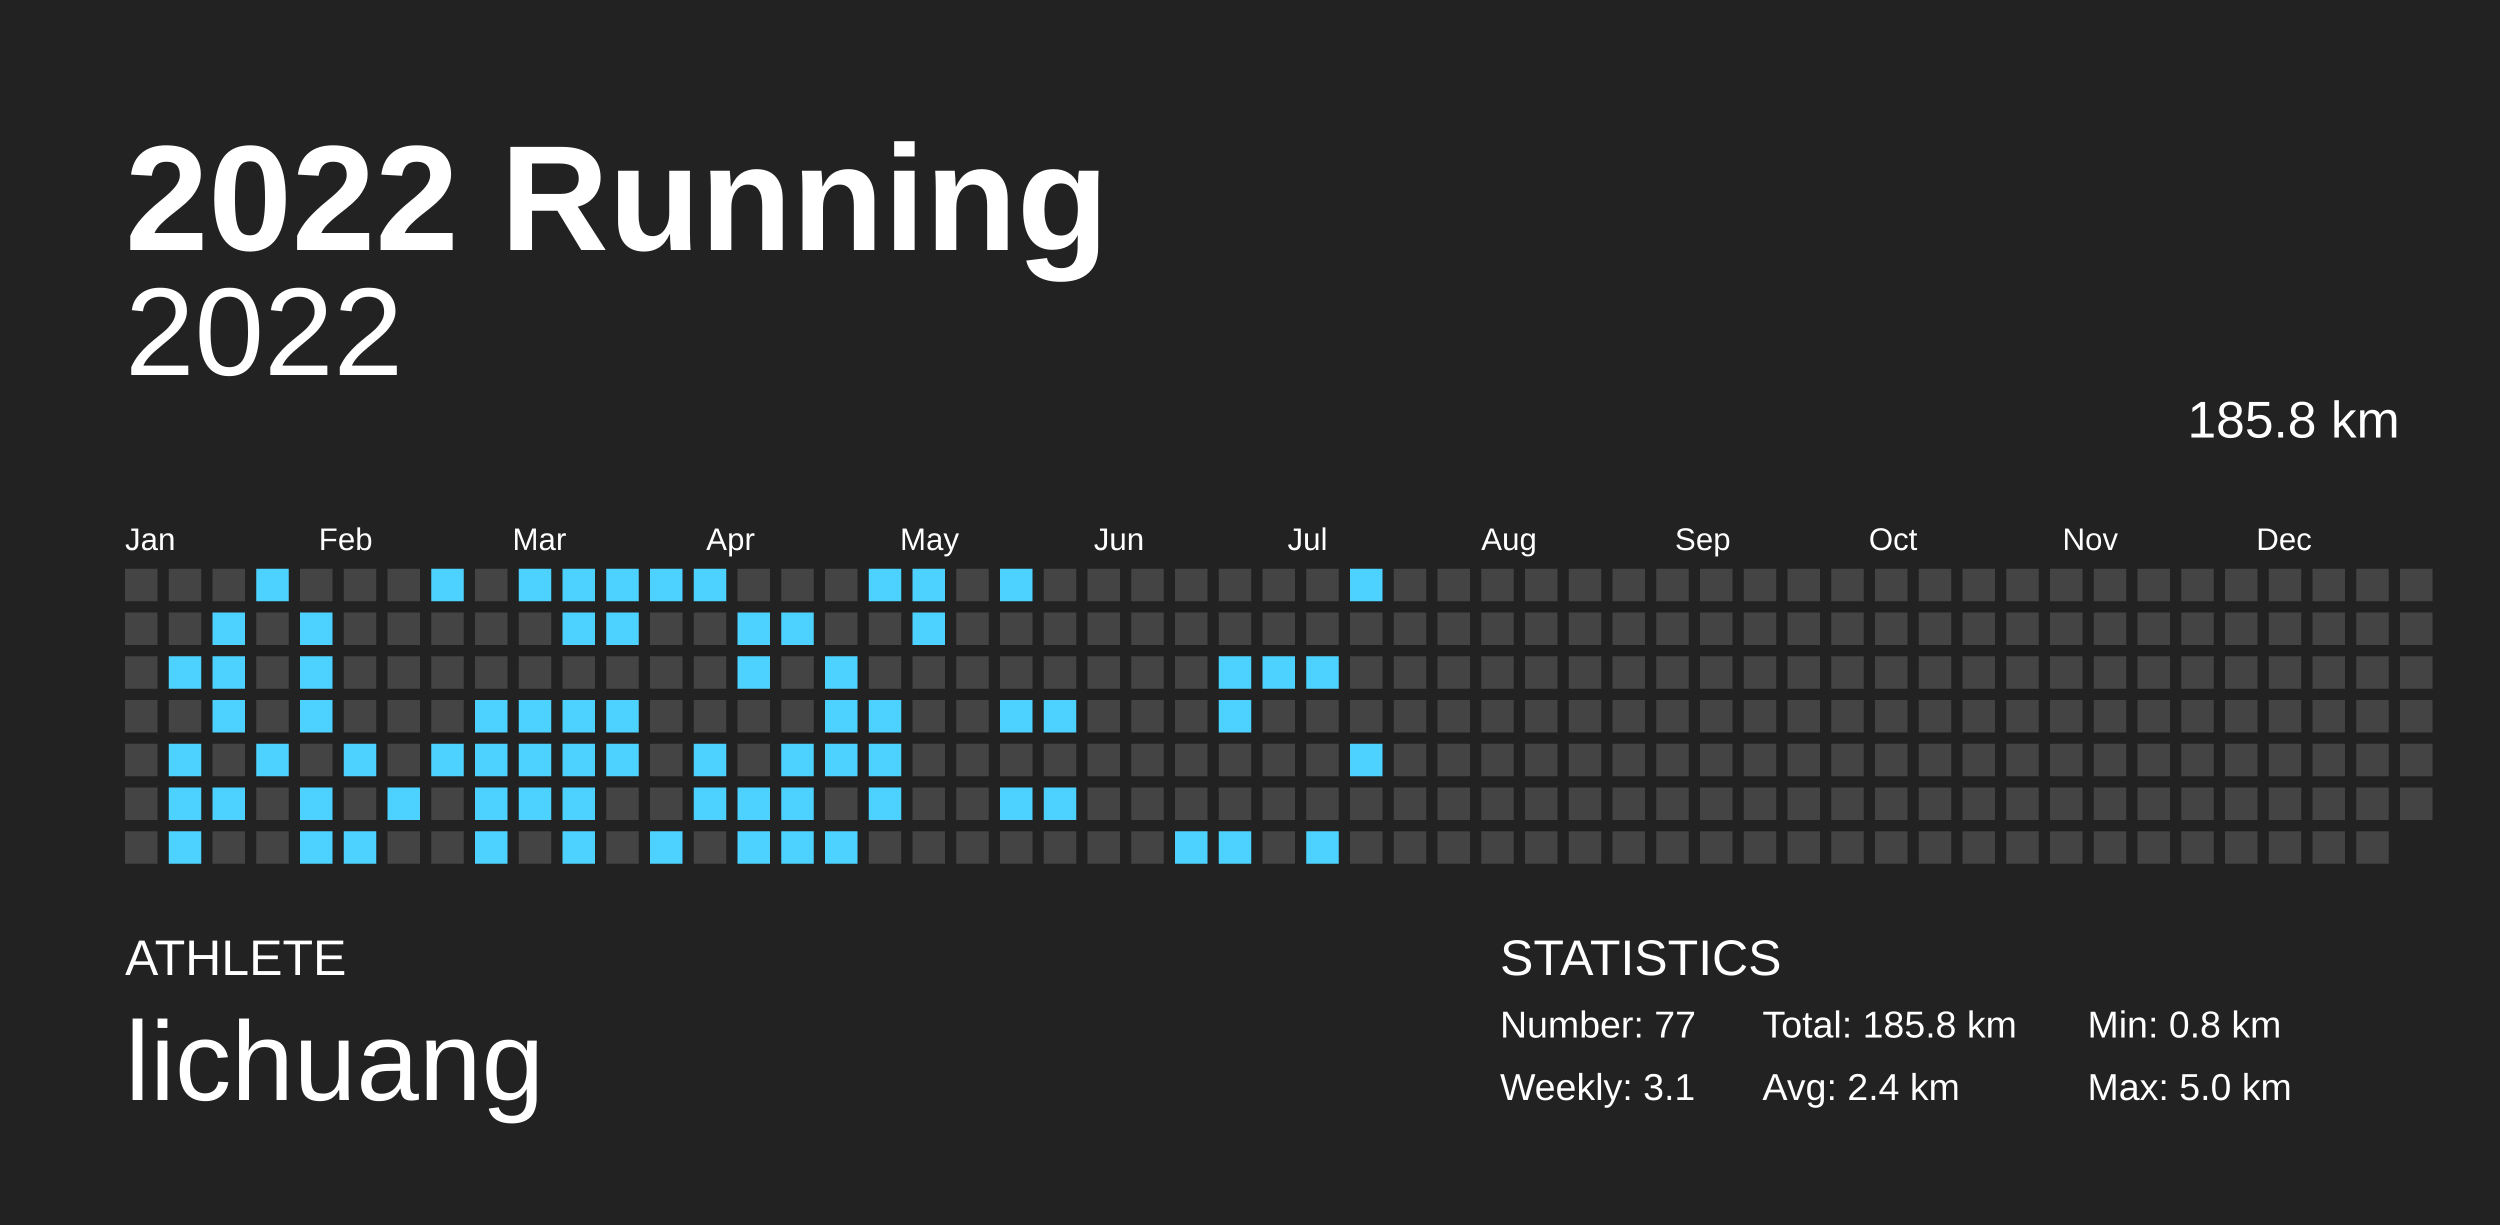
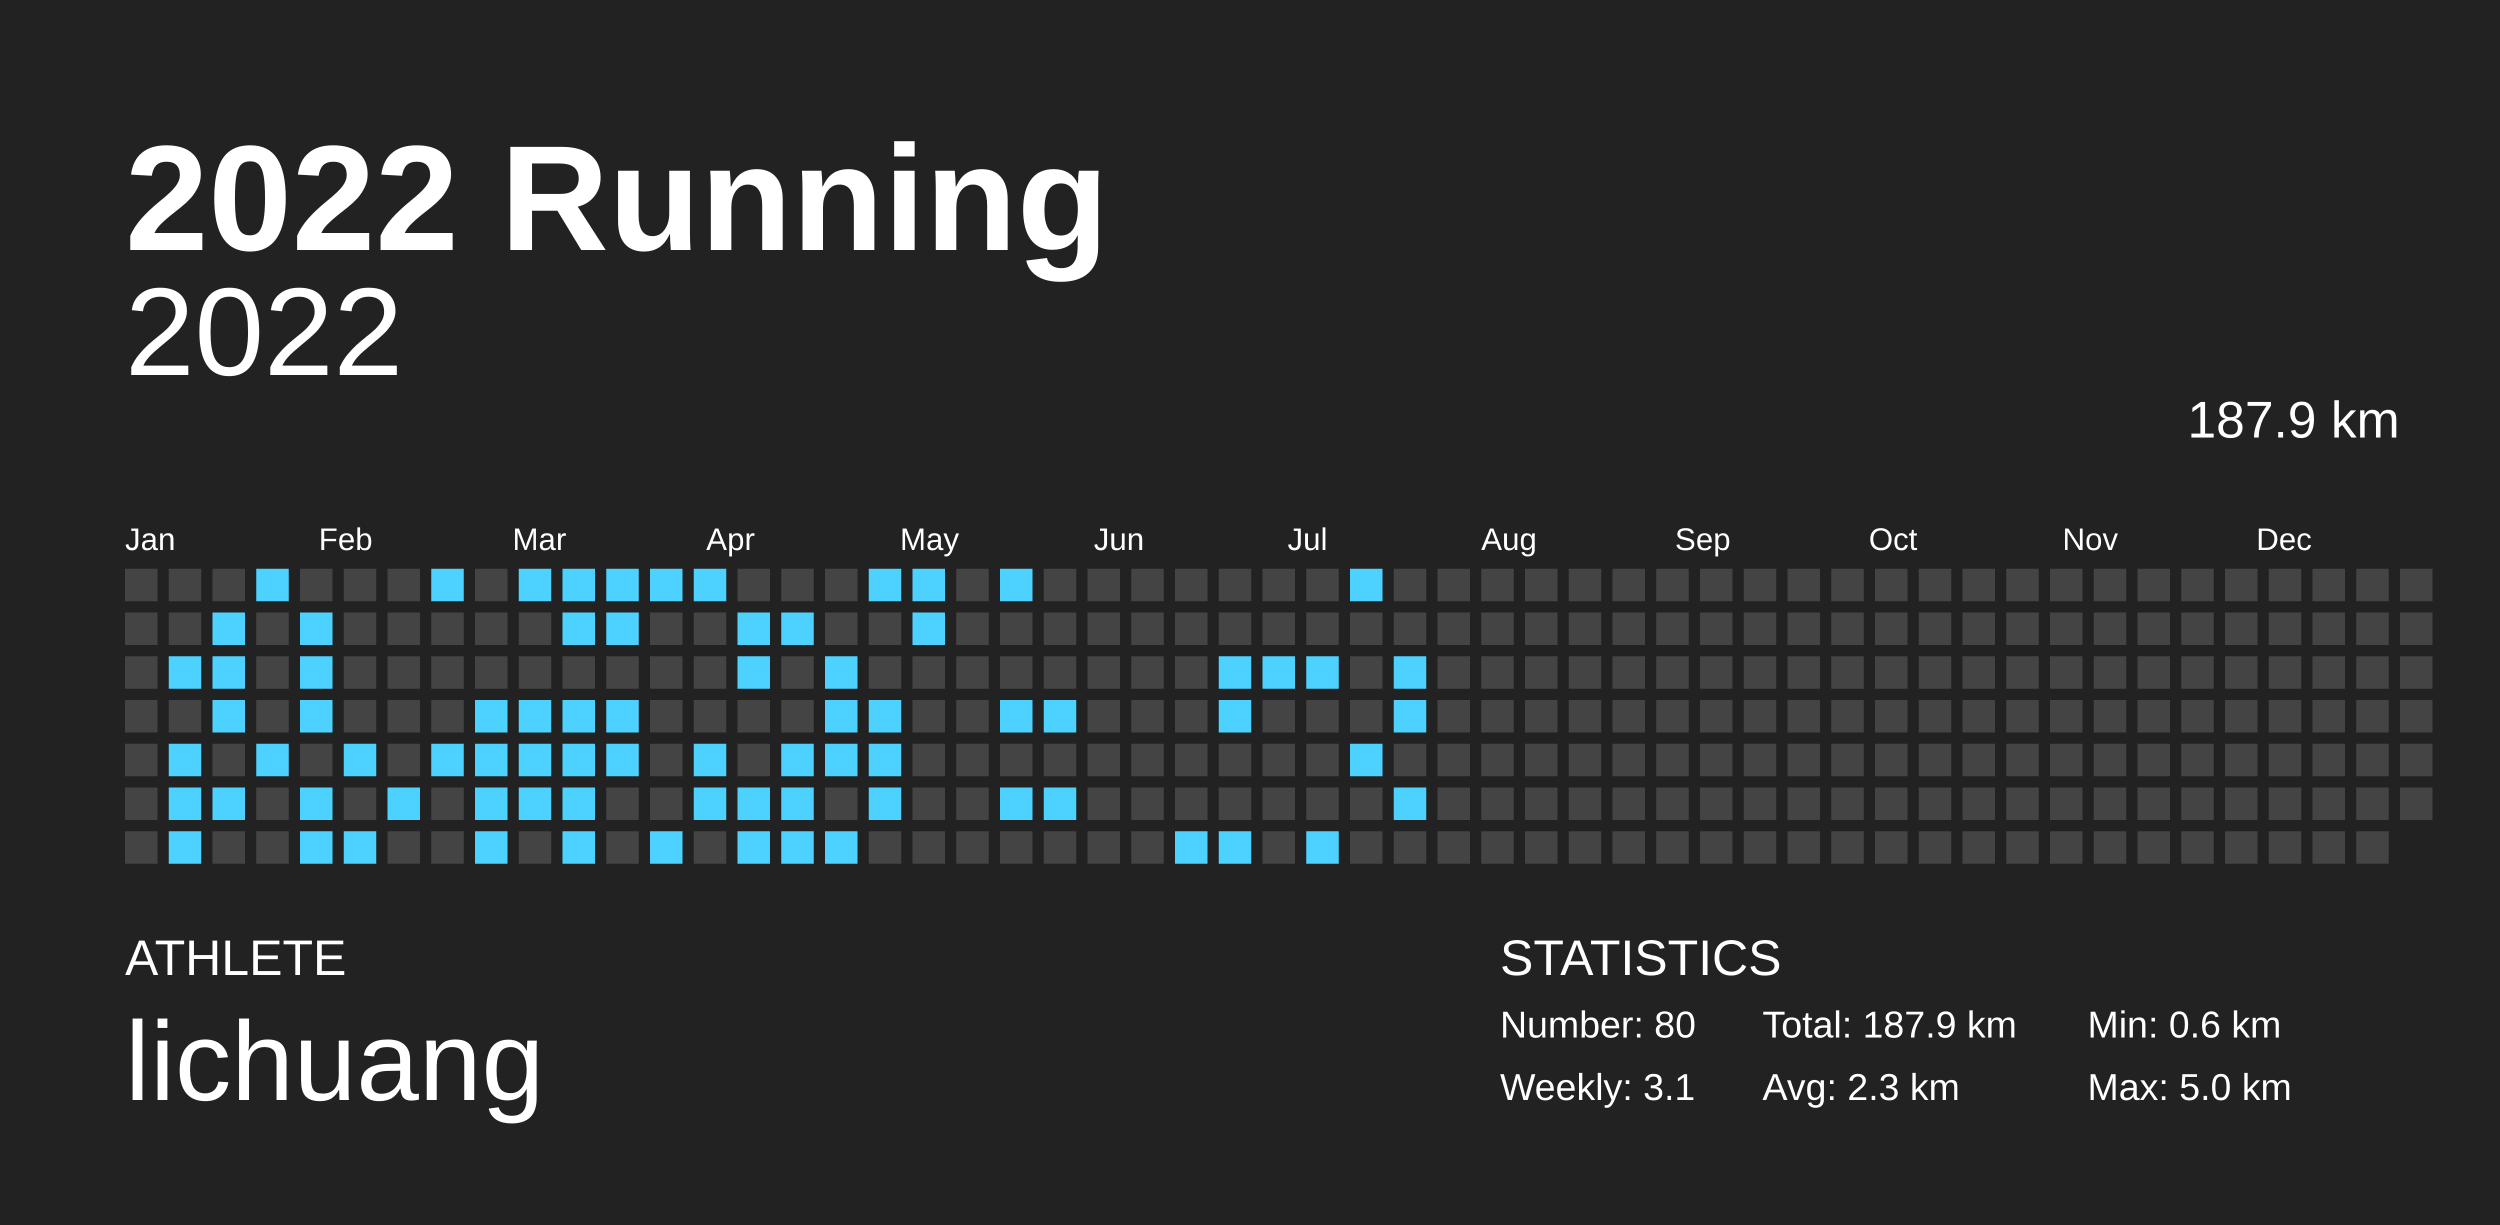
<svg xmlns="http://www.w3.org/2000/svg" baseProfile="full" height="98mm" version="1.1" viewBox="0,0,200,98" width="200mm">
  <defs />
  <rect fill="#222222" height="98" width="200" x="0" y="0" />
  <text fill="#FFFFFF" style="font-size:12px; font-family:Arial; font-weight:bold;" x="10" y="20">2022 Running</text>
  <text fill="#FFFFFF" style="font-size:4px; font-family:Arial" x="10" y="78">ATHLETE</text>
  <text fill="#FFFFFF" style="font-size:9px; font-family:Arial" x="10" y="88">lichuang</text>
  <text fill="#FFFFFF" style="font-size:4px; font-family:Arial" x="120" y="78">STATISTICS</text>
-   <text fill="#FFFFFF" style="font-size:3px; font-family:Arial" x="120" y="83">Number: 77</text>
+   <text fill="#FFFFFF" style="font-size:3px; font-family:Arial" x="120" y="83">Number: 80</text>
  <text fill="#FFFFFF" style="font-size:3px; font-family:Arial" x="120" y="88">Weekly: 3.1</text>
-   <text fill="#FFFFFF" style="font-size:3px; font-family:Arial" x="141" y="83">Total: 185.8 km</text>
-   <text fill="#FFFFFF" style="font-size:3px; font-family:Arial" x="141" y="88">Avg: 2.4 km</text>
-   <text fill="#FFFFFF" style="font-size:3px; font-family:Arial" x="167" y="83">Min: 0.8 km</text>
+   <text fill="#FFFFFF" style="font-size:3px; font-family:Arial" x="141" y="83">Total: 187.9 km</text>
+   <text fill="#FFFFFF" style="font-size:3px; font-family:Arial" x="141" y="88">Avg: 2.3 km</text>
+   <text fill="#FFFFFF" style="font-size:3px; font-family:Arial" x="167" y="83">Min: 0.6 km</text>
  <text fill="#FFFFFF" style="font-size:3px; font-family:Arial" x="167" y="88">Max: 5.0 km</text>
  <text alignment-baseline="hanging" fill="#FFFFFF" style="font-size:10.0px; font-family:Arial;" x="10" y="30">2022</text>
-   <text alignment-baseline="hanging" fill="#FFFFFF" style="font-size:4.125px; font-family:Arial;" x="175" y="35">185.8 km</text>
+   <text alignment-baseline="hanging" fill="#FFFFFF" style="font-size:4.125px; font-family:Arial;" x="175" y="35">187.9 km</text>
  <text fill="#FFFFFF" style="font-size:2.5px; font-family:Arial" x="10.0" y="44">Jan</text>
  <text fill="#FFFFFF" style="font-size:2.5px; font-family:Arial" x="25.5" y="44">Feb</text>
  <text fill="#FFFFFF" style="font-size:2.5px; font-family:Arial" x="41.0" y="44">Mar</text>
  <text fill="#FFFFFF" style="font-size:2.5px; font-family:Arial" x="56.5" y="44">Apr</text>
  <text fill="#FFFFFF" style="font-size:2.5px; font-family:Arial" x="72.0" y="44">May</text>
  <text fill="#FFFFFF" style="font-size:2.5px; font-family:Arial" x="87.5" y="44">Jun</text>
  <text fill="#FFFFFF" style="font-size:2.5px; font-family:Arial" x="103.0" y="44">Jul</text>
  <text fill="#FFFFFF" style="font-size:2.5px; font-family:Arial" x="118.5" y="44">Aug</text>
  <text fill="#FFFFFF" style="font-size:2.5px; font-family:Arial" x="134.0" y="44">Sep</text>
  <text fill="#FFFFFF" style="font-size:2.5px; font-family:Arial" x="149.5" y="44">Oct</text>
  <text fill="#FFFFFF" style="font-size:2.5px; font-family:Arial" x="165.0" y="44">Nov</text>
  <text fill="#FFFFFF" style="font-size:2.5px; font-family:Arial" x="180.5" y="44">Dec</text>
  <rect fill="#444444" height="2.6" width="2.6" x="10.0" y="45.5" />
  <rect fill="#444444" height="2.6" width="2.6" x="10.0" y="49.0" />
  <rect fill="#444444" height="2.6" width="2.6" x="10.0" y="52.5" />
  <rect fill="#444444" height="2.6" width="2.6" x="10.0" y="56.0" />
  <rect fill="#444444" height="2.6" width="2.6" x="10.0" y="59.5" />
  <rect fill="#444444" height="2.6" width="2.6" x="10.0" y="63.0" />
  <rect fill="#444444" height="2.6" width="2.6" x="10.0" y="66.5" />
  <rect fill="#444444" height="2.6" width="2.6" x="13.5" y="45.5" />
  <rect fill="#444444" height="2.6" width="2.6" x="13.5" y="49.0" />
  <rect fill="#4dd2ff" height="2.6" width="2.6" x="13.5" y="52.5" />
  <rect fill="#444444" height="2.6" width="2.6" x="13.5" y="56.0" />
  <rect fill="#4dd2ff" height="2.6" width="2.6" x="13.5" y="59.5" />
  <rect fill="#4dd2ff" height="2.6" width="2.6" x="13.5" y="63.0" />
  <rect fill="#4dd2ff" height="2.6" width="2.6" x="13.5" y="66.5" />
  <rect fill="#444444" height="2.6" width="2.6" x="17.0" y="45.5" />
  <rect fill="#4dd2ff" height="2.6" width="2.6" x="17.0" y="49.0" />
  <rect fill="#4dd2ff" height="2.6" width="2.6" x="17.0" y="52.5" />
  <rect fill="#4dd2ff" height="2.6" width="2.6" x="17.0" y="56.0" />
  <rect fill="#444444" height="2.6" width="2.6" x="17.0" y="59.5" />
  <rect fill="#4dd2ff" height="2.6" width="2.6" x="17.0" y="63.0" />
  <rect fill="#444444" height="2.6" width="2.6" x="17.0" y="66.5" />
  <rect fill="#4dd2ff" height="2.6" width="2.6" x="20.5" y="45.5" />
  <rect fill="#444444" height="2.6" width="2.6" x="20.5" y="49.0" />
  <rect fill="#444444" height="2.6" width="2.6" x="20.5" y="52.5" />
  <rect fill="#444444" height="2.6" width="2.6" x="20.5" y="56.0" />
  <rect fill="#4dd2ff" height="2.6" width="2.6" x="20.5" y="59.5" />
  <rect fill="#444444" height="2.6" width="2.6" x="20.5" y="63.0" />
  <rect fill="#444444" height="2.6" width="2.6" x="20.5" y="66.5" />
  <rect fill="#444444" height="2.6" width="2.6" x="24.0" y="45.5" />
  <rect fill="#4dd2ff" height="2.6" width="2.6" x="24.0" y="49.0" />
  <rect fill="#4dd2ff" height="2.6" width="2.6" x="24.0" y="52.5" />
  <rect fill="#4dd2ff" height="2.6" width="2.6" x="24.0" y="56.0" />
  <rect fill="#444444" height="2.6" width="2.6" x="24.0" y="59.5" />
  <rect fill="#4dd2ff" height="2.6" width="2.6" x="24.0" y="63.0" />
  <rect fill="#4dd2ff" height="2.6" width="2.6" x="24.0" y="66.5" />
  <rect fill="#444444" height="2.6" width="2.6" x="27.5" y="45.5" />
  <rect fill="#444444" height="2.6" width="2.6" x="27.5" y="49.0" />
  <rect fill="#444444" height="2.6" width="2.6" x="27.5" y="52.5" />
  <rect fill="#444444" height="2.6" width="2.6" x="27.5" y="56.0" />
  <rect fill="#4dd2ff" height="2.6" width="2.6" x="27.5" y="59.5" />
  <rect fill="#444444" height="2.6" width="2.6" x="27.5" y="63.0" />
  <rect fill="#4dd2ff" height="2.6" width="2.6" x="27.5" y="66.5" />
  <rect fill="#444444" height="2.6" width="2.6" x="31.0" y="45.5" />
  <rect fill="#444444" height="2.6" width="2.6" x="31.0" y="49.0" />
  <rect fill="#444444" height="2.6" width="2.6" x="31.0" y="52.5" />
  <rect fill="#444444" height="2.6" width="2.6" x="31.0" y="56.0" />
  <rect fill="#444444" height="2.6" width="2.6" x="31.0" y="59.5" />
  <rect fill="#4dd2ff" height="2.6" width="2.6" x="31.0" y="63.0" />
  <rect fill="#444444" height="2.6" width="2.6" x="31.0" y="66.5" />
  <rect fill="#4dd2ff" height="2.6" width="2.6" x="34.5" y="45.5" />
  <rect fill="#444444" height="2.6" width="2.6" x="34.5" y="49.0" />
  <rect fill="#444444" height="2.6" width="2.6" x="34.5" y="52.5" />
  <rect fill="#444444" height="2.6" width="2.6" x="34.5" y="56.0" />
  <rect fill="#4dd2ff" height="2.6" width="2.6" x="34.5" y="59.5" />
  <rect fill="#444444" height="2.6" width="2.6" x="34.5" y="63.0" />
  <rect fill="#444444" height="2.6" width="2.6" x="34.5" y="66.5" />
  <rect fill="#444444" height="2.6" width="2.6" x="38.0" y="45.5" />
  <rect fill="#444444" height="2.6" width="2.6" x="38.0" y="49.0" />
  <rect fill="#444444" height="2.6" width="2.6" x="38.0" y="52.5" />
  <rect fill="#4dd2ff" height="2.6" width="2.6" x="38.0" y="56.0" />
  <rect fill="#4dd2ff" height="2.6" width="2.6" x="38.0" y="59.5" />
  <rect fill="#4dd2ff" height="2.6" width="2.6" x="38.0" y="63.0" />
  <rect fill="#4dd2ff" height="2.6" width="2.6" x="38.0" y="66.5" />
  <rect fill="#4dd2ff" height="2.6" width="2.6" x="41.5" y="45.5" />
  <rect fill="#444444" height="2.6" width="2.6" x="41.5" y="49.0" />
  <rect fill="#444444" height="2.6" width="2.6" x="41.5" y="52.5" />
  <rect fill="#4dd2ff" height="2.6" width="2.6" x="41.5" y="56.0" />
  <rect fill="#4dd2ff" height="2.6" width="2.6" x="41.5" y="59.5" />
  <rect fill="#4dd2ff" height="2.6" width="2.6" x="41.5" y="63.0" />
  <rect fill="#444444" height="2.6" width="2.6" x="41.5" y="66.5" />
  <rect fill="#4dd2ff" height="2.6" width="2.6" x="45.0" y="45.5" />
  <rect fill="#4dd2ff" height="2.6" width="2.6" x="45.0" y="49.0" />
  <rect fill="#444444" height="2.6" width="2.6" x="45.0" y="52.5" />
  <rect fill="#4dd2ff" height="2.6" width="2.6" x="45.0" y="56.0" />
  <rect fill="#4dd2ff" height="2.6" width="2.6" x="45.0" y="59.5" />
  <rect fill="#4dd2ff" height="2.6" width="2.6" x="45.0" y="63.0" />
  <rect fill="#4dd2ff" height="2.6" width="2.6" x="45.0" y="66.5" />
  <rect fill="#4dd2ff" height="2.6" width="2.6" x="48.5" y="45.5" />
  <rect fill="#4dd2ff" height="2.6" width="2.6" x="48.5" y="49.0" />
  <rect fill="#444444" height="2.6" width="2.6" x="48.5" y="52.5" />
  <rect fill="#4dd2ff" height="2.6" width="2.6" x="48.5" y="56.0" />
  <rect fill="#4dd2ff" height="2.6" width="2.6" x="48.5" y="59.5" />
  <rect fill="#444444" height="2.6" width="2.6" x="48.5" y="63.0" />
  <rect fill="#444444" height="2.6" width="2.6" x="48.5" y="66.5" />
  <rect fill="#4dd2ff" height="2.6" width="2.6" x="52.0" y="45.5" />
  <rect fill="#444444" height="2.6" width="2.6" x="52.0" y="49.0" />
  <rect fill="#444444" height="2.6" width="2.6" x="52.0" y="52.5" />
  <rect fill="#444444" height="2.6" width="2.6" x="52.0" y="56.0" />
  <rect fill="#444444" height="2.6" width="2.6" x="52.0" y="59.5" />
  <rect fill="#444444" height="2.6" width="2.6" x="52.0" y="63.0" />
  <rect fill="#4dd2ff" height="2.6" width="2.6" x="52.0" y="66.5" />
  <rect fill="#4dd2ff" height="2.6" width="2.6" x="55.5" y="45.5" />
  <rect fill="#444444" height="2.6" width="2.6" x="55.5" y="49.0" />
  <rect fill="#444444" height="2.6" width="2.6" x="55.5" y="52.5" />
  <rect fill="#444444" height="2.6" width="2.6" x="55.5" y="56.0" />
  <rect fill="#4dd2ff" height="2.6" width="2.6" x="55.5" y="59.5" />
  <rect fill="#4dd2ff" height="2.6" width="2.6" x="55.5" y="63.0" />
  <rect fill="#444444" height="2.6" width="2.6" x="55.5" y="66.5" />
  <rect fill="#444444" height="2.6" width="2.6" x="59.0" y="45.5" />
  <rect fill="#4dd2ff" height="2.6" width="2.6" x="59.0" y="49.0" />
  <rect fill="#4dd2ff" height="2.6" width="2.6" x="59.0" y="52.5" />
  <rect fill="#444444" height="2.6" width="2.6" x="59.0" y="56.0" />
  <rect fill="#444444" height="2.6" width="2.6" x="59.0" y="59.5" />
  <rect fill="#4dd2ff" height="2.6" width="2.6" x="59.0" y="63.0" />
  <rect fill="#4dd2ff" height="2.6" width="2.6" x="59.0" y="66.5" />
  <rect fill="#444444" height="2.6" width="2.6" x="62.5" y="45.5" />
  <rect fill="#4dd2ff" height="2.6" width="2.6" x="62.5" y="49.0" />
  <rect fill="#444444" height="2.6" width="2.6" x="62.5" y="52.5" />
  <rect fill="#444444" height="2.6" width="2.6" x="62.5" y="56.0" />
  <rect fill="#4dd2ff" height="2.6" width="2.6" x="62.5" y="59.5" />
  <rect fill="#4dd2ff" height="2.6" width="2.6" x="62.5" y="63.0" />
  <rect fill="#4dd2ff" height="2.6" width="2.6" x="62.5" y="66.5" />
  <rect fill="#444444" height="2.6" width="2.6" x="66.0" y="45.5" />
  <rect fill="#444444" height="2.6" width="2.6" x="66.0" y="49.0" />
  <rect fill="#4dd2ff" height="2.6" width="2.6" x="66.0" y="52.5" />
  <rect fill="#4dd2ff" height="2.6" width="2.6" x="66.0" y="56.0" />
  <rect fill="#4dd2ff" height="2.6" width="2.6" x="66.0" y="59.5" />
  <rect fill="#444444" height="2.6" width="2.6" x="66.0" y="63.0" />
  <rect fill="#4dd2ff" height="2.6" width="2.6" x="66.0" y="66.5" />
  <rect fill="#4dd2ff" height="2.6" width="2.6" x="69.5" y="45.5" />
  <rect fill="#444444" height="2.6" width="2.6" x="69.5" y="49.0" />
  <rect fill="#444444" height="2.6" width="2.6" x="69.5" y="52.5" />
  <rect fill="#4dd2ff" height="2.6" width="2.6" x="69.5" y="56.0" />
  <rect fill="#4dd2ff" height="2.6" width="2.6" x="69.5" y="59.5" />
  <rect fill="#4dd2ff" height="2.6" width="2.6" x="69.5" y="63.0" />
  <rect fill="#444444" height="2.6" width="2.6" x="69.5" y="66.5" />
  <rect fill="#4dd2ff" height="2.6" width="2.6" x="73.0" y="45.5" />
  <rect fill="#4dd2ff" height="2.6" width="2.6" x="73.0" y="49.0" />
  <rect fill="#444444" height="2.6" width="2.6" x="73.0" y="52.5" />
  <rect fill="#444444" height="2.6" width="2.6" x="73.0" y="56.0" />
  <rect fill="#444444" height="2.6" width="2.6" x="73.0" y="59.5" />
  <rect fill="#444444" height="2.6" width="2.6" x="73.0" y="63.0" />
  <rect fill="#444444" height="2.6" width="2.6" x="73.0" y="66.5" />
  <rect fill="#444444" height="2.6" width="2.6" x="76.5" y="45.5" />
  <rect fill="#444444" height="2.6" width="2.6" x="76.5" y="49.0" />
  <rect fill="#444444" height="2.6" width="2.6" x="76.5" y="52.5" />
  <rect fill="#444444" height="2.6" width="2.6" x="76.5" y="56.0" />
  <rect fill="#444444" height="2.6" width="2.6" x="76.5" y="59.5" />
  <rect fill="#444444" height="2.6" width="2.6" x="76.5" y="63.0" />
  <rect fill="#444444" height="2.6" width="2.6" x="76.5" y="66.5" />
  <rect fill="#4dd2ff" height="2.6" width="2.6" x="80.0" y="45.5" />
  <rect fill="#444444" height="2.6" width="2.6" x="80.0" y="49.0" />
  <rect fill="#444444" height="2.6" width="2.6" x="80.0" y="52.5" />
  <rect fill="#4dd2ff" height="2.6" width="2.6" x="80.0" y="56.0" />
  <rect fill="#444444" height="2.6" width="2.6" x="80.0" y="59.5" />
  <rect fill="#4dd2ff" height="2.6" width="2.6" x="80.0" y="63.0" />
  <rect fill="#444444" height="2.6" width="2.6" x="80.0" y="66.5" />
  <rect fill="#444444" height="2.6" width="2.6" x="83.5" y="45.5" />
  <rect fill="#444444" height="2.6" width="2.6" x="83.5" y="49.0" />
  <rect fill="#444444" height="2.6" width="2.6" x="83.5" y="52.5" />
  <rect fill="#4dd2ff" height="2.6" width="2.6" x="83.5" y="56.0" />
  <rect fill="#444444" height="2.6" width="2.6" x="83.5" y="59.5" />
  <rect fill="#4dd2ff" height="2.6" width="2.6" x="83.5" y="63.0" />
  <rect fill="#444444" height="2.6" width="2.6" x="83.5" y="66.5" />
  <rect fill="#444444" height="2.6" width="2.6" x="87.0" y="45.5" />
  <rect fill="#444444" height="2.6" width="2.6" x="87.0" y="49.0" />
  <rect fill="#444444" height="2.6" width="2.6" x="87.0" y="52.5" />
  <rect fill="#444444" height="2.6" width="2.6" x="87.0" y="56.0" />
  <rect fill="#444444" height="2.6" width="2.6" x="87.0" y="59.5" />
  <rect fill="#444444" height="2.6" width="2.6" x="87.0" y="63.0" />
  <rect fill="#444444" height="2.6" width="2.6" x="87.0" y="66.5" />
  <rect fill="#444444" height="2.6" width="2.6" x="90.5" y="45.5" />
  <rect fill="#444444" height="2.6" width="2.6" x="90.5" y="49.0" />
  <rect fill="#444444" height="2.6" width="2.6" x="90.5" y="52.5" />
  <rect fill="#444444" height="2.6" width="2.6" x="90.5" y="56.0" />
  <rect fill="#444444" height="2.6" width="2.6" x="90.5" y="59.5" />
  <rect fill="#444444" height="2.6" width="2.6" x="90.5" y="63.0" />
  <rect fill="#444444" height="2.6" width="2.6" x="90.5" y="66.5" />
  <rect fill="#444444" height="2.6" width="2.6" x="94.0" y="45.5" />
  <rect fill="#444444" height="2.6" width="2.6" x="94.0" y="49.0" />
  <rect fill="#444444" height="2.6" width="2.6" x="94.0" y="52.5" />
  <rect fill="#444444" height="2.6" width="2.6" x="94.0" y="56.0" />
  <rect fill="#444444" height="2.6" width="2.6" x="94.0" y="59.5" />
  <rect fill="#444444" height="2.6" width="2.6" x="94.0" y="63.0" />
  <rect fill="#4dd2ff" height="2.6" width="2.6" x="94.0" y="66.5" />
  <rect fill="#444444" height="2.6" width="2.6" x="97.5" y="45.5" />
  <rect fill="#444444" height="2.6" width="2.6" x="97.5" y="49.0" />
  <rect fill="#4dd2ff" height="2.6" width="2.6" x="97.5" y="52.5" />
  <rect fill="#4dd2ff" height="2.6" width="2.6" x="97.5" y="56.0" />
  <rect fill="#444444" height="2.6" width="2.6" x="97.5" y="59.5" />
  <rect fill="#444444" height="2.6" width="2.6" x="97.5" y="63.0" />
  <rect fill="#4dd2ff" height="2.6" width="2.6" x="97.5" y="66.5" />
  <rect fill="#444444" height="2.6" width="2.6" x="101.0" y="45.5" />
  <rect fill="#444444" height="2.6" width="2.6" x="101.0" y="49.0" />
  <rect fill="#4dd2ff" height="2.6" width="2.6" x="101.0" y="52.5" />
  <rect fill="#444444" height="2.6" width="2.6" x="101.0" y="56.0" />
  <rect fill="#444444" height="2.6" width="2.6" x="101.0" y="59.5" />
  <rect fill="#444444" height="2.6" width="2.6" x="101.0" y="63.0" />
  <rect fill="#444444" height="2.6" width="2.6" x="101.0" y="66.5" />
  <rect fill="#444444" height="2.6" width="2.6" x="104.5" y="45.5" />
  <rect fill="#444444" height="2.6" width="2.6" x="104.5" y="49.0" />
  <rect fill="#4dd2ff" height="2.6" width="2.6" x="104.5" y="52.5" />
  <rect fill="#444444" height="2.6" width="2.6" x="104.5" y="56.0" />
  <rect fill="#444444" height="2.6" width="2.6" x="104.5" y="59.5" />
  <rect fill="#444444" height="2.6" width="2.6" x="104.5" y="63.0" />
  <rect fill="#4dd2ff" height="2.6" width="2.6" x="104.5" y="66.5" />
  <rect fill="#4dd2ff" height="2.6" width="2.6" x="108.0" y="45.5" />
  <rect fill="#444444" height="2.6" width="2.6" x="108.0" y="49.0" />
  <rect fill="#444444" height="2.6" width="2.6" x="108.0" y="52.5" />
  <rect fill="#444444" height="2.6" width="2.6" x="108.0" y="56.0" />
  <rect fill="#4dd2ff" height="2.6" width="2.6" x="108.0" y="59.5" />
  <rect fill="#444444" height="2.6" width="2.6" x="108.0" y="63.0" />
  <rect fill="#444444" height="2.6" width="2.6" x="108.0" y="66.5" />
  <rect fill="#444444" height="2.6" width="2.6" x="111.5" y="45.5" />
  <rect fill="#444444" height="2.6" width="2.6" x="111.5" y="49.0" />
-   <rect fill="#444444" height="2.6" width="2.6" x="111.5" y="52.5" />
-   <rect fill="#444444" height="2.6" width="2.6" x="111.5" y="56.0" />
+   <rect fill="#4dd2ff" height="2.6" width="2.6" x="111.5" y="52.5" />
+   <rect fill="#4dd2ff" height="2.6" width="2.6" x="111.5" y="56.0" />
  <rect fill="#444444" height="2.6" width="2.6" x="111.5" y="59.5" />
-   <rect fill="#444444" height="2.6" width="2.6" x="111.5" y="63.0" />
+   <rect fill="#4dd2ff" height="2.6" width="2.6" x="111.5" y="63.0" />
  <rect fill="#444444" height="2.6" width="2.6" x="111.5" y="66.5" />
  <rect fill="#444444" height="2.6" width="2.6" x="115.0" y="45.5" />
  <rect fill="#444444" height="2.6" width="2.6" x="115.0" y="49.0" />
  <rect fill="#444444" height="2.6" width="2.6" x="115.0" y="52.5" />
  <rect fill="#444444" height="2.6" width="2.6" x="115.0" y="56.0" />
  <rect fill="#444444" height="2.6" width="2.6" x="115.0" y="59.5" />
  <rect fill="#444444" height="2.6" width="2.6" x="115.0" y="63.0" />
  <rect fill="#444444" height="2.6" width="2.6" x="115.0" y="66.5" />
  <rect fill="#444444" height="2.6" width="2.6" x="118.5" y="45.5" />
  <rect fill="#444444" height="2.6" width="2.6" x="118.5" y="49.0" />
  <rect fill="#444444" height="2.6" width="2.6" x="118.5" y="52.5" />
  <rect fill="#444444" height="2.6" width="2.6" x="118.5" y="56.0" />
  <rect fill="#444444" height="2.6" width="2.6" x="118.5" y="59.5" />
  <rect fill="#444444" height="2.6" width="2.6" x="118.5" y="63.0" />
  <rect fill="#444444" height="2.6" width="2.6" x="118.5" y="66.5" />
  <rect fill="#444444" height="2.6" width="2.6" x="122.0" y="45.5" />
  <rect fill="#444444" height="2.6" width="2.6" x="122.0" y="49.0" />
  <rect fill="#444444" height="2.6" width="2.6" x="122.0" y="52.5" />
  <rect fill="#444444" height="2.6" width="2.6" x="122.0" y="56.0" />
  <rect fill="#444444" height="2.6" width="2.6" x="122.0" y="59.5" />
  <rect fill="#444444" height="2.6" width="2.6" x="122.0" y="63.0" />
  <rect fill="#444444" height="2.6" width="2.6" x="122.0" y="66.5" />
  <rect fill="#444444" height="2.6" width="2.6" x="125.5" y="45.5" />
  <rect fill="#444444" height="2.6" width="2.6" x="125.5" y="49.0" />
  <rect fill="#444444" height="2.6" width="2.6" x="125.5" y="52.5" />
  <rect fill="#444444" height="2.6" width="2.6" x="125.5" y="56.0" />
  <rect fill="#444444" height="2.6" width="2.6" x="125.5" y="59.5" />
  <rect fill="#444444" height="2.6" width="2.6" x="125.5" y="63.0" />
  <rect fill="#444444" height="2.6" width="2.6" x="125.5" y="66.5" />
  <rect fill="#444444" height="2.6" width="2.6" x="129.0" y="45.5" />
  <rect fill="#444444" height="2.6" width="2.6" x="129.0" y="49.0" />
  <rect fill="#444444" height="2.6" width="2.6" x="129.0" y="52.5" />
  <rect fill="#444444" height="2.6" width="2.6" x="129.0" y="56.0" />
  <rect fill="#444444" height="2.6" width="2.6" x="129.0" y="59.5" />
  <rect fill="#444444" height="2.6" width="2.6" x="129.0" y="63.0" />
  <rect fill="#444444" height="2.6" width="2.6" x="129.0" y="66.5" />
  <rect fill="#444444" height="2.6" width="2.6" x="132.5" y="45.5" />
  <rect fill="#444444" height="2.6" width="2.6" x="132.5" y="49.0" />
  <rect fill="#444444" height="2.6" width="2.6" x="132.5" y="52.5" />
  <rect fill="#444444" height="2.6" width="2.6" x="132.5" y="56.0" />
  <rect fill="#444444" height="2.6" width="2.6" x="132.5" y="59.5" />
  <rect fill="#444444" height="2.6" width="2.6" x="132.5" y="63.0" />
  <rect fill="#444444" height="2.6" width="2.6" x="132.5" y="66.5" />
  <rect fill="#444444" height="2.6" width="2.6" x="136.0" y="45.5" />
  <rect fill="#444444" height="2.6" width="2.6" x="136.0" y="49.0" />
  <rect fill="#444444" height="2.6" width="2.6" x="136.0" y="52.5" />
  <rect fill="#444444" height="2.6" width="2.6" x="136.0" y="56.0" />
  <rect fill="#444444" height="2.6" width="2.6" x="136.0" y="59.5" />
  <rect fill="#444444" height="2.6" width="2.6" x="136.0" y="63.0" />
  <rect fill="#444444" height="2.6" width="2.6" x="136.0" y="66.5" />
  <rect fill="#444444" height="2.6" width="2.6" x="139.5" y="45.5" />
  <rect fill="#444444" height="2.6" width="2.6" x="139.5" y="49.0" />
  <rect fill="#444444" height="2.6" width="2.6" x="139.5" y="52.5" />
  <rect fill="#444444" height="2.6" width="2.6" x="139.5" y="56.0" />
  <rect fill="#444444" height="2.6" width="2.6" x="139.5" y="59.5" />
  <rect fill="#444444" height="2.6" width="2.6" x="139.5" y="63.0" />
  <rect fill="#444444" height="2.6" width="2.6" x="139.5" y="66.5" />
  <rect fill="#444444" height="2.6" width="2.6" x="143.0" y="45.5" />
  <rect fill="#444444" height="2.6" width="2.6" x="143.0" y="49.0" />
  <rect fill="#444444" height="2.6" width="2.6" x="143.0" y="52.5" />
  <rect fill="#444444" height="2.6" width="2.6" x="143.0" y="56.0" />
  <rect fill="#444444" height="2.6" width="2.6" x="143.0" y="59.5" />
  <rect fill="#444444" height="2.6" width="2.6" x="143.0" y="63.0" />
  <rect fill="#444444" height="2.6" width="2.6" x="143.0" y="66.5" />
  <rect fill="#444444" height="2.6" width="2.6" x="146.5" y="45.5" />
  <rect fill="#444444" height="2.6" width="2.6" x="146.5" y="49.0" />
  <rect fill="#444444" height="2.6" width="2.6" x="146.5" y="52.5" />
  <rect fill="#444444" height="2.6" width="2.6" x="146.5" y="56.0" />
  <rect fill="#444444" height="2.6" width="2.6" x="146.5" y="59.5" />
  <rect fill="#444444" height="2.6" width="2.6" x="146.5" y="63.0" />
  <rect fill="#444444" height="2.6" width="2.6" x="146.5" y="66.5" />
  <rect fill="#444444" height="2.6" width="2.6" x="150.0" y="45.5" />
  <rect fill="#444444" height="2.6" width="2.6" x="150.0" y="49.0" />
  <rect fill="#444444" height="2.6" width="2.6" x="150.0" y="52.5" />
  <rect fill="#444444" height="2.6" width="2.6" x="150.0" y="56.0" />
  <rect fill="#444444" height="2.6" width="2.6" x="150.0" y="59.5" />
  <rect fill="#444444" height="2.6" width="2.6" x="150.0" y="63.0" />
  <rect fill="#444444" height="2.6" width="2.6" x="150.0" y="66.5" />
  <rect fill="#444444" height="2.6" width="2.6" x="153.5" y="45.5" />
  <rect fill="#444444" height="2.6" width="2.6" x="153.5" y="49.0" />
  <rect fill="#444444" height="2.6" width="2.6" x="153.5" y="52.5" />
  <rect fill="#444444" height="2.6" width="2.6" x="153.5" y="56.0" />
  <rect fill="#444444" height="2.6" width="2.6" x="153.5" y="59.5" />
  <rect fill="#444444" height="2.6" width="2.6" x="153.5" y="63.0" />
  <rect fill="#444444" height="2.6" width="2.6" x="153.5" y="66.5" />
  <rect fill="#444444" height="2.6" width="2.6" x="157.0" y="45.5" />
  <rect fill="#444444" height="2.6" width="2.6" x="157.0" y="49.0" />
  <rect fill="#444444" height="2.6" width="2.6" x="157.0" y="52.5" />
  <rect fill="#444444" height="2.6" width="2.6" x="157.0" y="56.0" />
  <rect fill="#444444" height="2.6" width="2.6" x="157.0" y="59.5" />
  <rect fill="#444444" height="2.6" width="2.6" x="157.0" y="63.0" />
  <rect fill="#444444" height="2.6" width="2.6" x="157.0" y="66.5" />
  <rect fill="#444444" height="2.6" width="2.6" x="160.5" y="45.5" />
  <rect fill="#444444" height="2.6" width="2.6" x="160.5" y="49.0" />
  <rect fill="#444444" height="2.6" width="2.6" x="160.5" y="52.5" />
  <rect fill="#444444" height="2.6" width="2.6" x="160.5" y="56.0" />
  <rect fill="#444444" height="2.6" width="2.6" x="160.5" y="59.5" />
  <rect fill="#444444" height="2.6" width="2.6" x="160.5" y="63.0" />
  <rect fill="#444444" height="2.6" width="2.6" x="160.5" y="66.5" />
  <rect fill="#444444" height="2.6" width="2.6" x="164.0" y="45.5" />
  <rect fill="#444444" height="2.6" width="2.6" x="164.0" y="49.0" />
  <rect fill="#444444" height="2.6" width="2.6" x="164.0" y="52.5" />
  <rect fill="#444444" height="2.6" width="2.6" x="164.0" y="56.0" />
  <rect fill="#444444" height="2.6" width="2.6" x="164.0" y="59.5" />
  <rect fill="#444444" height="2.6" width="2.6" x="164.0" y="63.0" />
  <rect fill="#444444" height="2.6" width="2.6" x="164.0" y="66.5" />
  <rect fill="#444444" height="2.6" width="2.6" x="167.5" y="45.5" />
  <rect fill="#444444" height="2.6" width="2.6" x="167.5" y="49.0" />
  <rect fill="#444444" height="2.6" width="2.6" x="167.5" y="52.5" />
  <rect fill="#444444" height="2.6" width="2.6" x="167.5" y="56.0" />
  <rect fill="#444444" height="2.6" width="2.6" x="167.5" y="59.5" />
  <rect fill="#444444" height="2.6" width="2.6" x="167.5" y="63.0" />
  <rect fill="#444444" height="2.6" width="2.6" x="167.5" y="66.5" />
  <rect fill="#444444" height="2.6" width="2.6" x="171.0" y="45.5" />
  <rect fill="#444444" height="2.6" width="2.6" x="171.0" y="49.0" />
  <rect fill="#444444" height="2.6" width="2.6" x="171.0" y="52.5" />
  <rect fill="#444444" height="2.6" width="2.6" x="171.0" y="56.0" />
  <rect fill="#444444" height="2.6" width="2.6" x="171.0" y="59.5" />
  <rect fill="#444444" height="2.6" width="2.6" x="171.0" y="63.0" />
  <rect fill="#444444" height="2.6" width="2.6" x="171.0" y="66.5" />
  <rect fill="#444444" height="2.6" width="2.6" x="174.5" y="45.5" />
  <rect fill="#444444" height="2.6" width="2.6" x="174.5" y="49.0" />
  <rect fill="#444444" height="2.6" width="2.6" x="174.5" y="52.5" />
  <rect fill="#444444" height="2.6" width="2.6" x="174.5" y="56.0" />
  <rect fill="#444444" height="2.6" width="2.6" x="174.5" y="59.5" />
  <rect fill="#444444" height="2.6" width="2.6" x="174.5" y="63.0" />
  <rect fill="#444444" height="2.6" width="2.6" x="174.5" y="66.5" />
  <rect fill="#444444" height="2.6" width="2.6" x="178.0" y="45.5" />
  <rect fill="#444444" height="2.6" width="2.6" x="178.0" y="49.0" />
  <rect fill="#444444" height="2.6" width="2.6" x="178.0" y="52.5" />
  <rect fill="#444444" height="2.6" width="2.6" x="178.0" y="56.0" />
  <rect fill="#444444" height="2.6" width="2.6" x="178.0" y="59.5" />
  <rect fill="#444444" height="2.6" width="2.6" x="178.0" y="63.0" />
  <rect fill="#444444" height="2.6" width="2.6" x="178.0" y="66.5" />
  <rect fill="#444444" height="2.6" width="2.6" x="181.5" y="45.5" />
  <rect fill="#444444" height="2.6" width="2.6" x="181.5" y="49.0" />
  <rect fill="#444444" height="2.6" width="2.6" x="181.5" y="52.5" />
  <rect fill="#444444" height="2.6" width="2.6" x="181.5" y="56.0" />
  <rect fill="#444444" height="2.6" width="2.6" x="181.5" y="59.5" />
  <rect fill="#444444" height="2.6" width="2.6" x="181.5" y="63.0" />
  <rect fill="#444444" height="2.6" width="2.6" x="181.5" y="66.5" />
  <rect fill="#444444" height="2.6" width="2.6" x="185.0" y="45.5" />
  <rect fill="#444444" height="2.6" width="2.6" x="185.0" y="49.0" />
  <rect fill="#444444" height="2.6" width="2.6" x="185.0" y="52.5" />
  <rect fill="#444444" height="2.6" width="2.6" x="185.0" y="56.0" />
  <rect fill="#444444" height="2.6" width="2.6" x="185.0" y="59.5" />
  <rect fill="#444444" height="2.6" width="2.6" x="185.0" y="63.0" />
  <rect fill="#444444" height="2.6" width="2.6" x="185.0" y="66.5" />
  <rect fill="#444444" height="2.6" width="2.6" x="188.5" y="45.5" />
  <rect fill="#444444" height="2.6" width="2.6" x="188.5" y="49.0" />
  <rect fill="#444444" height="2.6" width="2.6" x="188.5" y="52.5" />
  <rect fill="#444444" height="2.6" width="2.6" x="188.5" y="56.0" />
  <rect fill="#444444" height="2.6" width="2.6" x="188.5" y="59.5" />
  <rect fill="#444444" height="2.6" width="2.6" x="188.5" y="63.0" />
  <rect fill="#444444" height="2.6" width="2.6" x="188.5" y="66.5" />
  <rect fill="#444444" height="2.6" width="2.6" x="192.0" y="45.5" />
  <rect fill="#444444" height="2.6" width="2.6" x="192.0" y="49.0" />
  <rect fill="#444444" height="2.6" width="2.6" x="192.0" y="52.5" />
  <rect fill="#444444" height="2.6" width="2.6" x="192.0" y="56.0" />
  <rect fill="#444444" height="2.6" width="2.6" x="192.0" y="59.5" />
  <rect fill="#444444" height="2.6" width="2.6" x="192.0" y="63.0" />
</svg>
